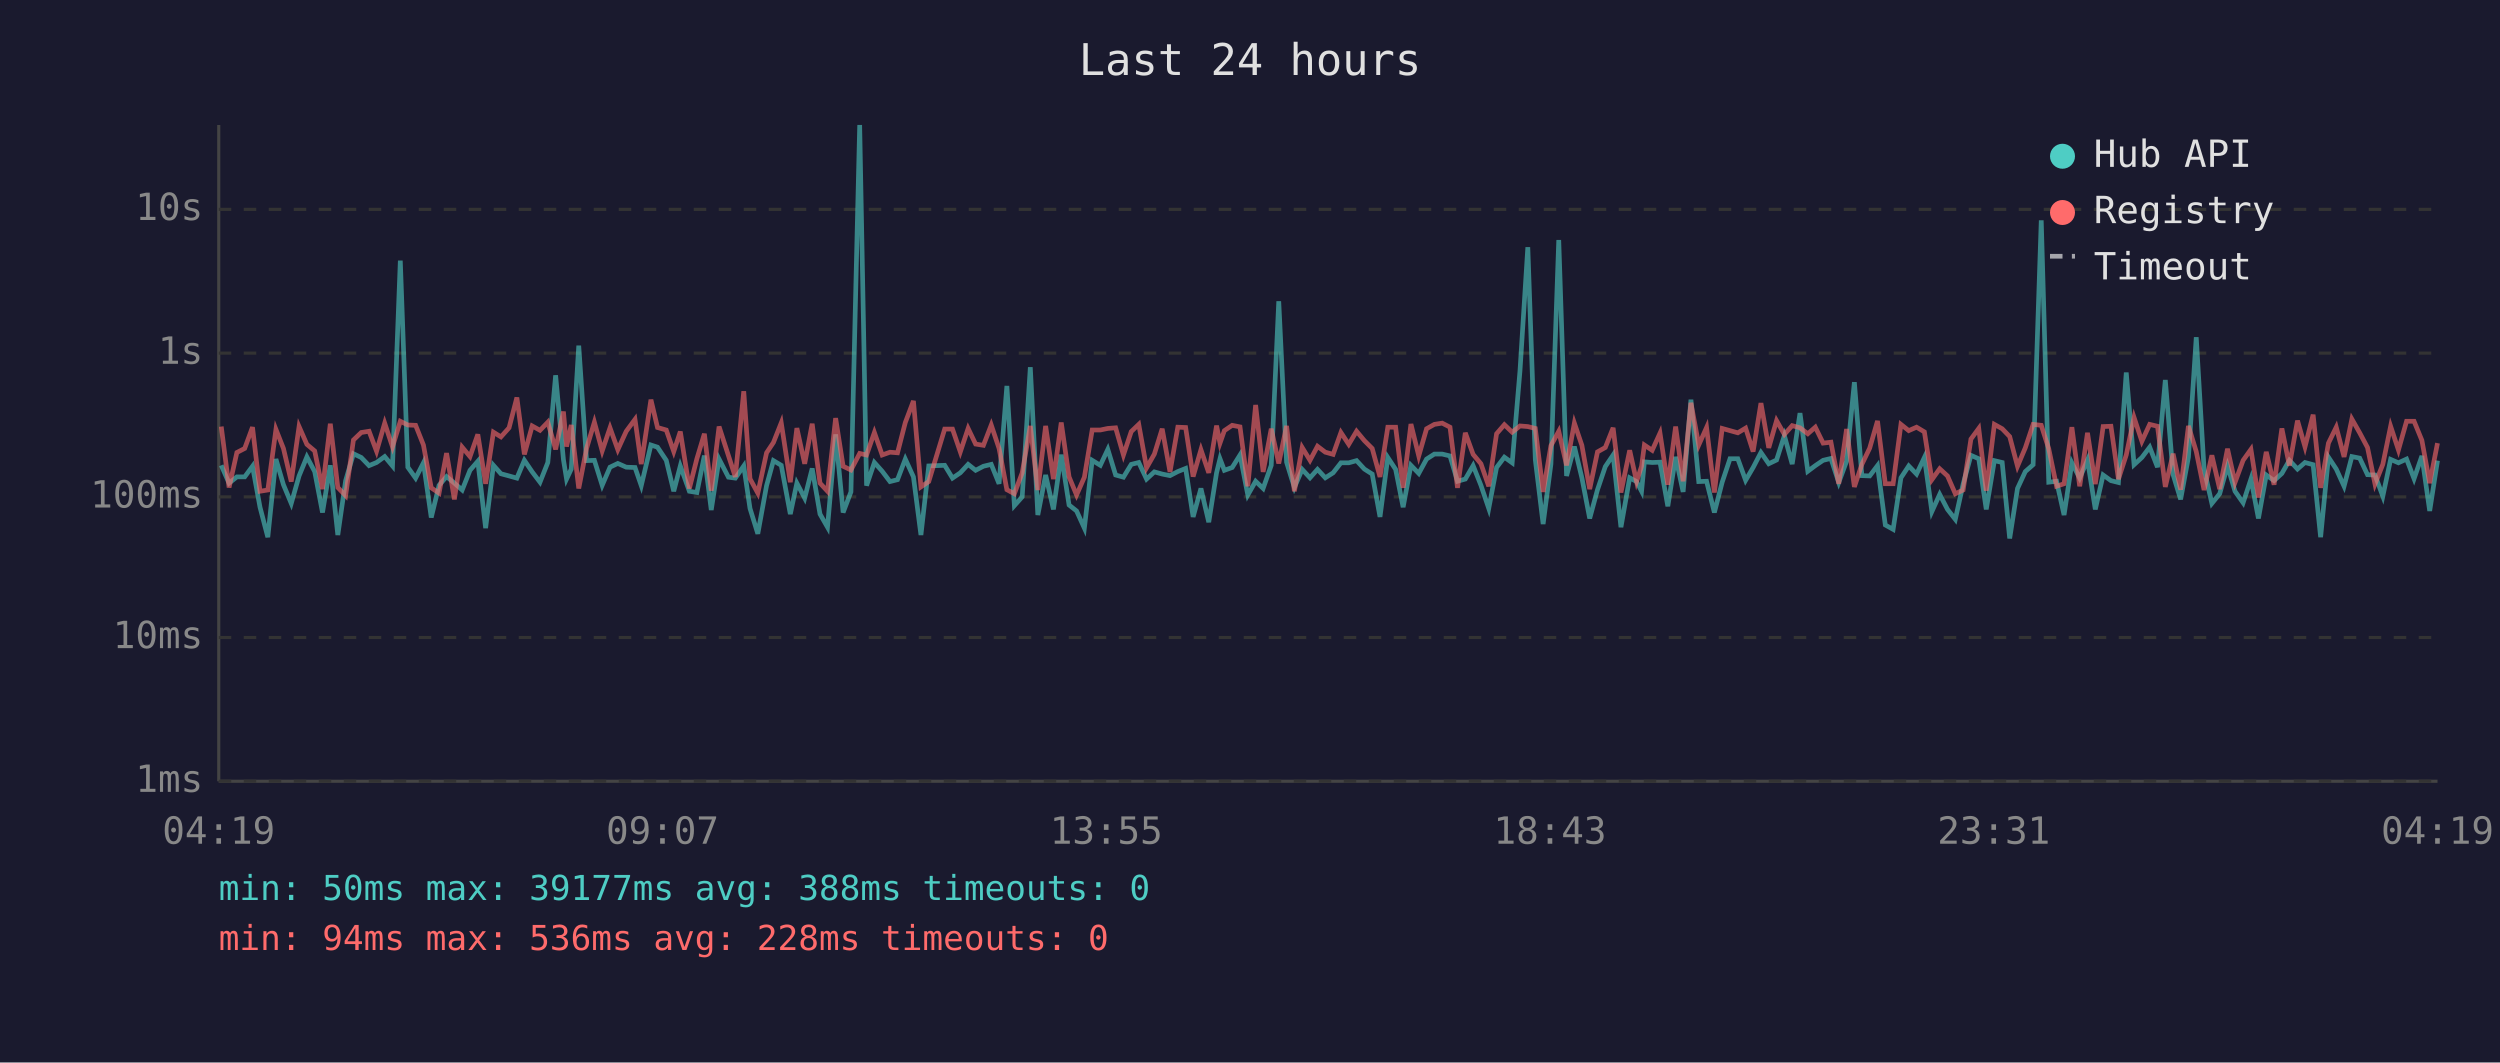
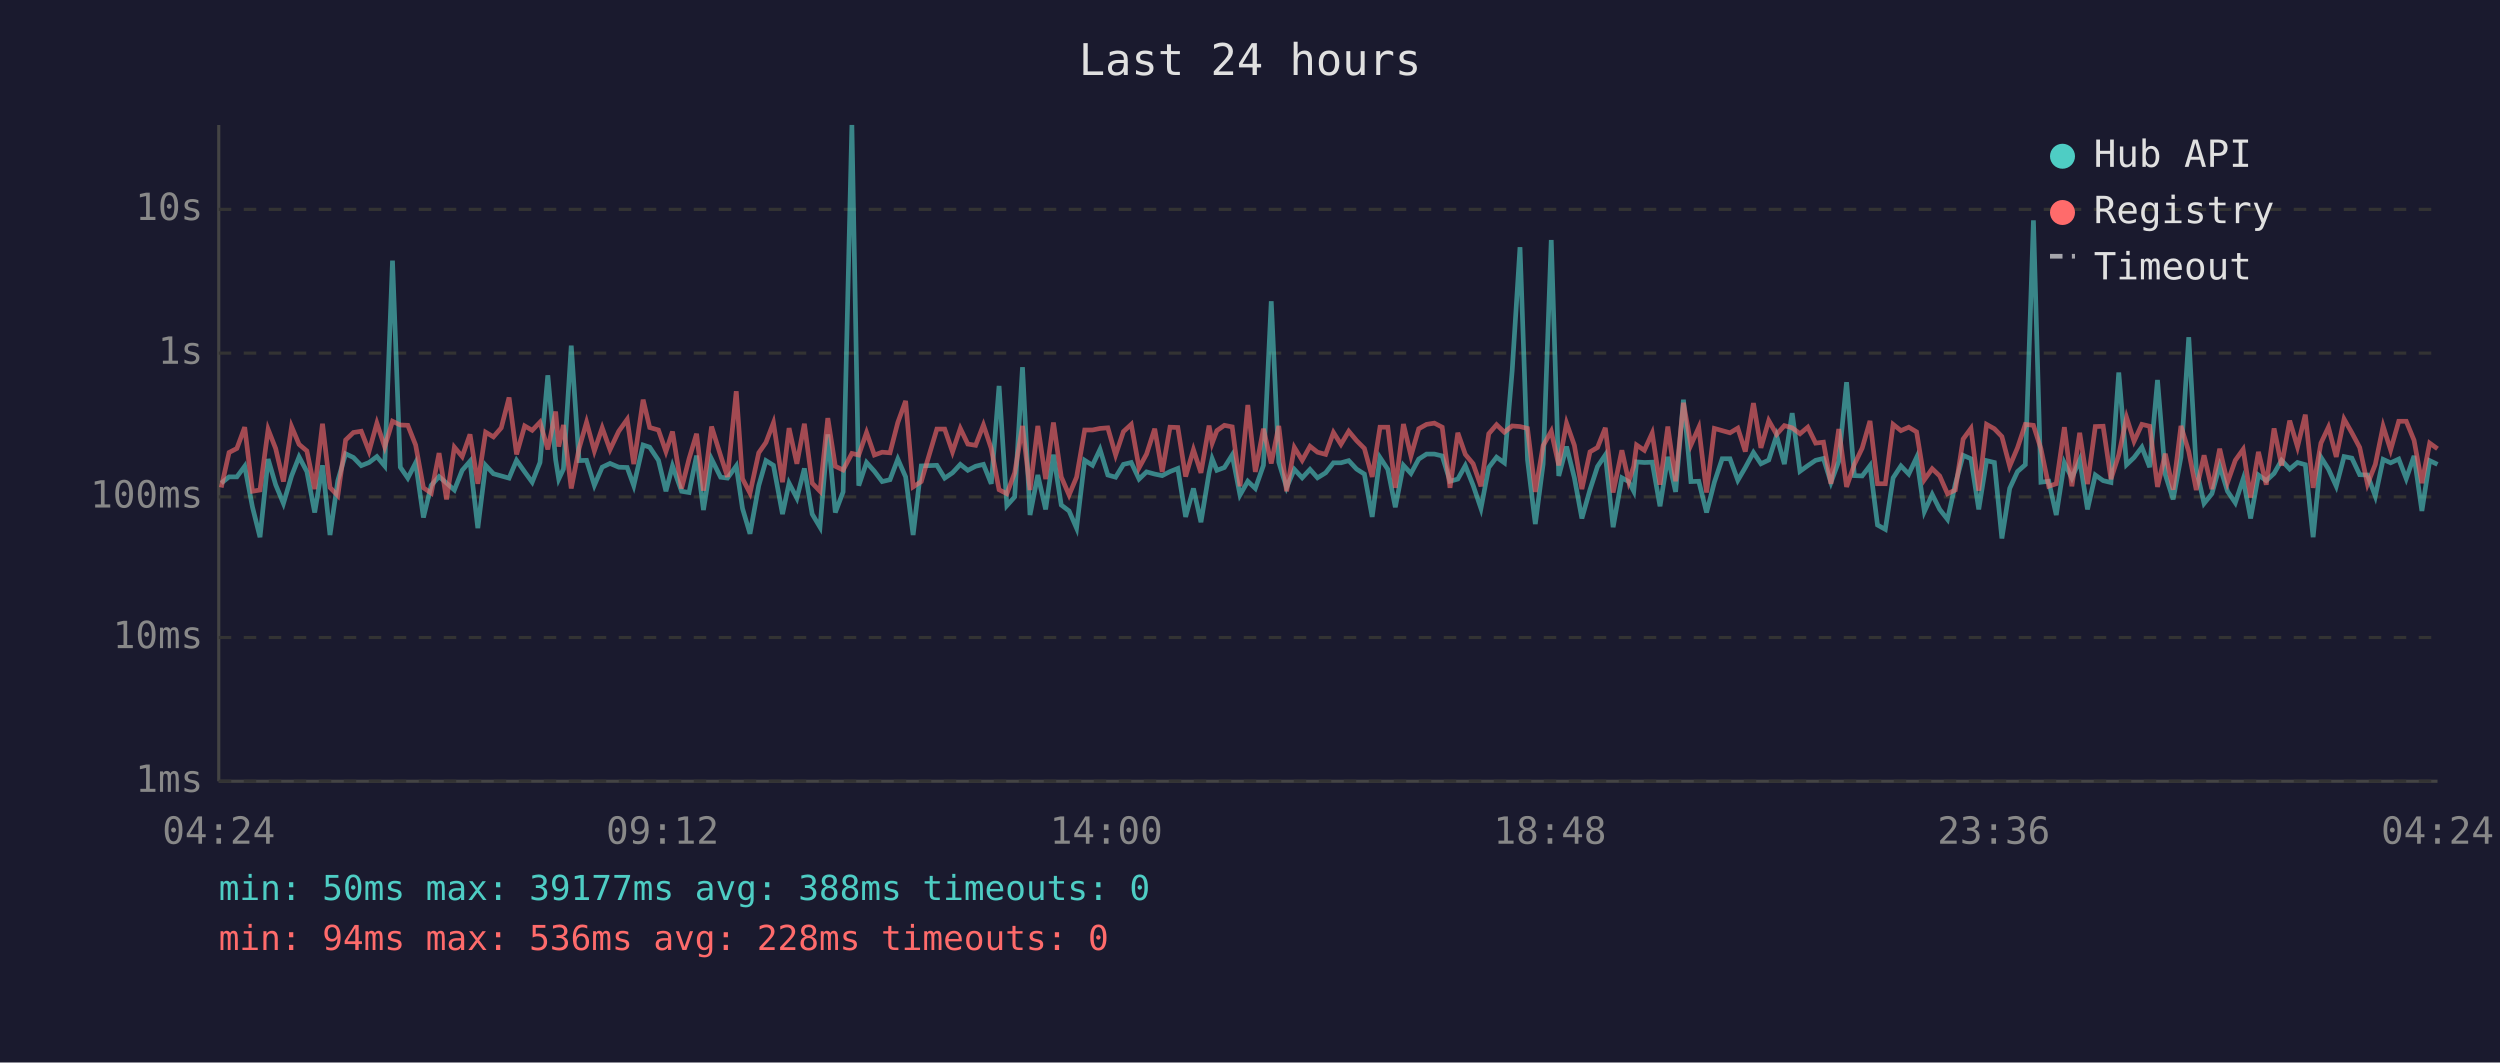
<svg xmlns="http://www.w3.org/2000/svg" viewBox="0 0 800 340" font-family="monospace" font-size="12">
  <rect width="800" height="340" fill="#1a1a2e" />
  <text x="400" y="24" fill="#e0e0e0" font-size="14" text-anchor="middle">Last 24 hours</text>
  <line x1="70" y1="40" x2="70" y2="250" stroke="#444" stroke-width="1" />
  <line x1="70" y1="250" x2="780" y2="250" stroke="#444" stroke-width="1" />
  <line x1="70" y1="250" x2="780" y2="250" stroke="#333" stroke-width="1" stroke-dasharray="4" />
  <text x="65" y="250" fill="#888" text-anchor="end" dominant-baseline="middle">1ms</text>
  <line x1="70" y1="204" x2="780" y2="204" stroke="#333" stroke-width="1" stroke-dasharray="4" />
  <text x="65" y="204" fill="#888" text-anchor="end" dominant-baseline="middle">10ms</text>
  <line x1="70" y1="159" x2="780" y2="159" stroke="#333" stroke-width="1" stroke-dasharray="4" />
  <text x="65" y="159" fill="#888" text-anchor="end" dominant-baseline="middle">100ms</text>
  <line x1="70" y1="113" x2="780" y2="113" stroke="#333" stroke-width="1" stroke-dasharray="4" />
  <text x="65" y="113" fill="#888" text-anchor="end" dominant-baseline="middle">1s</text>
  <line x1="70" y1="67" x2="780" y2="67" stroke="#333" stroke-width="1" stroke-dasharray="4" />
  <text x="65" y="67" fill="#888" text-anchor="end" dominant-baseline="middle">10s</text>
-   <text x="70" y="270" fill="#888" text-anchor="middle">04:19</text>
-   <text x="212" y="270" fill="#888" text-anchor="middle">09:07</text>
-   <text x="354" y="270" fill="#888" text-anchor="middle">13:55</text>
-   <text x="496" y="270" fill="#888" text-anchor="middle">18:43</text>
-   <text x="638" y="270" fill="#888" text-anchor="middle">23:31</text>
-   <text x="780" y="270" fill="#888" text-anchor="middle">04:19</text>
-   <polyline points="70.8,148.9 73.3,154.6 75.8,152.6 78.3,152.6 80.8,149.2 83.2,162.3 85.7,171.9 88.3,146.9 90.7,155.1 93.2,161.1 95.7,152.3 98.2,146.2 100.7,150.9 103.2,164.0 105.7,148.9 108.1,171.2 110.6,153.8 113.1,145.2 115.6,146.4 118.1,149.0 120.5,148.0 123.1,146.1 125.6,149.1 128.1,83.4 130.5,149.5 133.0,153.0 135.5,148.1 138.0,165.6 140.5,155.3 142.9,152.5 145.4,154.6 147.9,156.8 150.4,150.5 152.9,147.6 155.4,169.0 157.9,148.9 160.3,151.6 162.9,152.3 165.4,153.0 167.8,147.3 170.3,151.0 172.8,154.3 175.3,148.0 177.8,120.1 180.3,147.1 181.3,153.3 182.8,150.1 185.2,110.6 187.7,147.4 190.2,147.3 192.7,155.3 195.2,149.5 197.7,148.3 200.4,149.5 203.2,149.6 205.2,155.4 208.3,142.4 210.4,143.1 213.2,147.3 215.6,157.2 217.7,149.1 220.6,157.2 223.0,157.6 225.4,145.8 227.6,163.2 230.1,146.9 233.1,152.7 235.3,153.0 238.0,149.1 240.0,162.7 242.5,170.8 245.3,155.4 247.5,147.4 250.0,148.9 252.9,164.5 255.0,154.6 257.5,159.4 259.9,149.9 262.4,164.5 264.8,168.7 267.4,139.0 269.8,164.0 272.3,157.4 275.1,40.0 277.3,155.4 279.8,148.0 282.3,150.8 284.8,154.1 287.2,153.5 289.7,146.9 292.3,152.6 294.7,171.2 297.2,149.1 302.3,148.9 304.8,153.0 307.3,151.3 309.8,148.6 312.2,150.5 314.7,149.2 317.2,148.6 319.7,154.8 322.2,123.5 324.6,161.8 327.1,159.0 329.7,117.5 332.1,164.8 334.6,152.0 337.1,163.0 339.6,145.5 342.1,161.6 344.5,163.5 347.0,169.0 349.5,147.3 352.1,148.9 354.5,143.8 357.0,152.0 359.5,152.7 362.0,148.6 364.4,148.0 366.9,153.3 369.4,151.0 371.9,151.7 374.4,152.2 376.9,150.9 379.4,149.9 381.8,165.4 384.3,156.3 386.8,167.1 389.3,151.3 390.4,146.8 391.8,150.5 394.3,149.6 396.8,145.6 399.3,158.4 401.8,154.0 404.2,156.3 406.8,148.9 409.2,96.4 411.7,147.9 414.2,156.0 416.7,150.2 419.2,152.9 421.6,150.2 424.1,152.9 426.6,151.3 429.1,148.1 431.6,148.1 434.1,147.4 436.6,150.1 439.1,151.7 441.6,165.4 444.1,146.4 446.6,150.2 449.0,162.3 451.5,148.9 454.0,151.5 456.5,146.9 459.0,145.3 461.5,145.3 464.0,145.9 466.4,154.0 468.9,153.3 471.4,149.0 473.9,155.3 476.4,162.7 478.9,149.6 481.4,146.3 483.9,148.1 486.4,118.6 488.9,79.1 491.3,147.1 493.8,167.7 496.3,148.5 498.8,76.8 501.3,152.3 503.8,142.9 506.2,152.9 508.7,165.9 511.2,156.7 513.7,149.3 516.2,145.6 518.7,168.7 521.5,152.9 523.7,154.1 525.3,157.2 526.2,147.8 528.7,148.0 531.2,147.9 533.7,162.0 536.2,146.2 538.6,157.4 541.1,127.9 543.6,154.1 546.1,154.0 548.6,164.0 551.1,154.3 553.6,146.8 556.1,146.8 558.6,153.7 561.0,149.6 563.5,144.8 566.0,148.4 568.5,147.2 571.0,139.4 573.5,148.5 576.0,132.2 578.5,150.8 580.9,149.0 583.4,147.3 585.9,146.7 588.4,154.4 590.9,147.6 593.4,122.3 595.8,152.2 598.3,152.3 600.8,149.0 603.3,168.0 605.8,169.4 608.3,152.9 610.8,149.1 613.3,151.7 615.8,146.4 618.2,163.7 620.7,158.2 623.2,163.0 625.7,166.2 628.2,154.9 630.7,145.7 633.2,146.8 635.6,163.0 638.2,147.4 640.7,148.0 643.1,172.3 645.6,156.3 648.1,150.9 650.6,148.7 653.2,70.5 655.6,154.3 658.1,154.0 660.5,164.8 663.0,148.1 665.5,153.0 668.0,147.2 670.5,163.0 673.0,152.0 675.5,153.8 677.9,154.4 680.4,119.2 682.9,148.7 685.4,146.4 687.9,143.1 690.4,149.5 692.9,121.6 695.4,151.9 697.8,159.8 700.3,146.3 702.8,107.9 705.3,150.1 707.8,161.1 710.3,158.0 712.8,149.1 715.2,157.2 717.8,160.9 720.3,153.3 722.7,165.9 725.2,152.0 727.7,153.8 730.2,151.5 732.6,147.3 735.2,150.1 737.6,148.0 740.2,148.7 742.6,171.9 745.1,146.3 747.6,150.1 750.1,155.6 752.6,146.1 755.1,146.6 757.6,151.9 760.0,152.0 762.5,158.8 765.0,147.0 767.5,148.1 770.1,146.9 772.5,153.2 775.0,145.9 777.5,163.5 780.0,147.4" fill="none" stroke="#4ecdc4" stroke-width="1.5" opacity="0.6" />
-   <polyline points="70.8,136.5 73.3,156.0 75.8,144.8 78.3,143.5 80.8,136.7 83.2,157.2 85.7,156.8 88.3,137.4 90.7,143.5 93.2,154.1 95.7,136.5 98.2,142.2 100.7,144.3 103.2,156.5 105.7,135.6 108.1,156.0 110.6,158.6 113.1,140.8 115.6,138.4 118.1,138.0 120.5,144.4 123.1,135.4 125.6,143.0 128.1,134.8 130.5,136.0 133.0,136.1 135.5,142.4 138.0,156.1 140.5,157.8 142.9,145.0 145.4,159.8 147.9,143.1 150.4,146.1 152.9,139.0 155.4,154.8 157.9,138.3 160.3,139.8 162.9,136.9 165.4,127.2 167.8,145.4 170.3,136.3 172.8,137.7 175.3,135.1 177.8,143.8 180.3,131.7 181.3,142.9 182.8,136.0 185.2,156.3 187.7,143.5 190.2,135.1 192.7,144.3 195.2,136.9 197.7,143.9 200.4,138.0 203.2,134.2 205.2,148.5 208.3,127.9 210.4,136.8 213.2,137.6 215.6,144.5 217.7,138.1 220.6,156.3 223.0,146.8 225.4,138.8 227.6,157.0 230.1,136.5 233.1,145.8 235.3,152.6 238.0,125.2 240.0,153.2 242.5,157.8 245.3,144.9 247.5,141.6 250.0,135.3 252.9,154.3 255.0,137.0 257.5,148.4 259.9,135.6 262.4,154.6 264.8,157.2 267.4,133.8 269.8,149.2 272.3,150.4 275.1,145.1 277.3,145.6 279.8,138.4 282.3,145.6 284.8,144.7 287.2,144.9 289.7,135.2 292.3,128.3 294.7,155.8 297.2,154.1 302.3,137.3 304.8,137.3 307.3,144.6 309.8,137.1 312.2,142.1 314.7,142.5 317.2,136.0 319.7,143.5 322.2,156.7 324.6,158.0 327.1,151.3 329.7,136.3 332.1,156.8 334.6,136.3 337.1,153.3 339.6,135.2 342.1,152.6 344.5,158.4 347.0,152.7 349.5,137.6 352.1,137.6 354.5,137.1 357.0,136.9 359.5,145.6 362.0,138.1 364.4,135.8 366.9,149.7 369.4,145.3 371.9,137.2 374.4,151.0 376.9,136.7 379.4,136.8 381.8,152.5 384.3,143.9 386.8,151.3 389.3,136.2 390.4,141.8 391.8,137.8 394.3,136.1 396.8,136.6 399.3,155.6 401.8,129.6 404.2,151.0 406.8,137.2 409.2,148.3 411.7,136.3 414.2,157.2 416.7,143.2 419.2,147.3 421.6,142.8 424.1,144.7 426.6,145.4 429.1,138.4 431.6,142.2 434.1,138.0 436.6,141.0 439.1,143.5 441.6,152.6 444.1,136.7 446.6,136.7 449.0,156.1 451.5,135.7 454.0,145.9 456.5,137.2 459.0,135.8 461.5,135.4 464.0,136.7 466.4,156.1 468.9,138.5 471.4,145.4 473.9,148.4 476.4,155.6 478.9,138.8 481.4,135.9 483.9,138.3 486.4,136.3 488.9,136.5 491.3,137.1 493.8,157.4 496.3,142.6 498.8,138.0 501.3,148.9 503.8,135.4 506.2,142.5 508.7,156.5 511.2,144.6 513.7,143.2 516.2,136.9 518.7,157.6 521.5,144.1 523.7,154.1 525.3,149.2 526.2,142.4 528.7,144.1 531.2,138.6 533.7,155.1 536.2,136.5 538.6,154.0 541.1,128.9 543.6,142.4 546.1,136.8 548.6,157.6 551.1,137.1 553.6,137.8 556.1,138.5 558.6,137.0 561.0,144.5 563.5,129.0 566.0,143.3 568.5,134.6 571.0,139.0 573.5,136.2 576.0,136.9 578.5,138.8 580.9,136.7 583.4,141.8 585.9,141.5 588.4,154.8 590.9,137.3 593.4,155.8 595.8,148.6 598.3,143.4 600.8,134.7 603.3,154.8 605.8,154.8 608.3,135.8 610.8,137.8 613.3,136.7 615.8,138.2 618.2,153.5 620.7,150.0 623.2,152.3 625.7,158.0 628.2,156.8 630.7,140.5 633.2,137.1 635.6,157.0 638.2,135.8 640.7,137.2 643.1,139.7 645.6,149.2 648.1,143.3 650.6,135.8 653.2,136.1 655.6,143.6 658.1,155.6 660.5,154.8 663.0,136.7 665.5,155.6 668.0,138.5 670.5,154.9 673.0,136.5 675.5,136.4 677.9,153.3 680.4,145.6 682.9,133.6 685.4,141.2 687.9,135.8 690.4,136.4 692.9,155.8 695.4,145.2 697.8,156.7 700.3,136.3 702.8,144.5 705.3,156.8 707.8,145.7 710.3,156.5 712.8,143.6 715.2,154.4 717.8,147.3 720.3,143.8 722.7,159.2 725.2,144.6 727.7,155.1 730.2,137.1 732.6,149.0 735.2,134.6 737.6,143.0 740.2,132.7 742.6,156.1 745.1,141.8 747.6,136.7 750.1,146.2 752.6,134.1 755.1,138.5 757.6,143.2 760.0,154.9 762.5,148.6 765.0,136.4 767.5,144.0 770.1,134.8 772.5,134.8 775.0,140.9 777.5,154.6 780.0,141.8" fill="none" stroke="#ff6b6b" stroke-width="1.5" opacity="0.6" />
+   <text x="70" y="270" fill="#888" text-anchor="middle">04:24</text>
+   <text x="212" y="270" fill="#888" text-anchor="middle">09:12</text>
+   <text x="354" y="270" fill="#888" text-anchor="middle">14:00</text>
+   <text x="496" y="270" fill="#888" text-anchor="middle">18:48</text>
+   <text x="638" y="270" fill="#888" text-anchor="middle">23:36</text>
+   <text x="780" y="270" fill="#888" text-anchor="middle">04:24</text>
+   <polyline points="70.8,154.6 73.3,152.6 75.8,152.6 78.3,149.2 80.8,162.3 83.2,171.9 85.8,146.9 88.2,155.1 90.7,161.1 93.3,152.3 95.7,146.2 98.2,150.9 100.7,164.0 103.2,148.9 105.6,171.2 108.1,153.8 110.6,145.2 113.1,146.4 115.6,149.0 118.1,148.0 120.6,146.1 123.1,149.1 125.6,83.4 128.1,149.5 130.5,153.0 133.0,148.1 135.5,165.6 138.0,155.3 140.5,152.5 142.9,154.6 145.4,156.8 147.9,150.5 150.4,147.6 152.9,169.0 155.4,148.9 157.9,151.6 160.4,152.3 162.9,153.0 165.3,147.3 167.9,151.0 170.3,154.3 172.8,148.0 175.3,120.1 177.8,147.1 178.8,153.3 180.3,150.1 182.8,110.6 185.3,147.4 187.7,147.3 190.2,155.3 192.7,149.5 195.2,148.3 198.0,149.5 200.7,149.6 202.8,155.4 205.8,142.4 207.9,143.1 210.7,147.3 213.1,157.2 215.2,149.1 218.1,157.2 220.5,157.6 222.9,145.8 225.1,163.2 227.7,146.9 230.6,152.7 232.8,153.0 235.6,149.1 237.6,162.7 240.0,170.8 242.8,155.4 245.1,147.4 247.5,148.9 250.4,164.5 252.5,154.6 255.0,159.4 257.4,149.9 259.9,164.5 262.4,168.7 264.9,139.0 267.3,164.0 269.8,157.4 272.6,40.0 274.8,155.4 277.3,148.0 279.8,150.8 282.3,154.1 284.8,153.5 287.3,146.9 289.8,152.6 292.2,171.2 294.8,149.1 299.8,148.9 302.3,153.0 304.8,151.3 307.3,148.6 309.7,150.5 312.2,149.2 314.7,148.6 317.2,154.8 319.7,123.5 322.2,161.8 324.7,159.0 327.2,117.5 329.6,164.8 332.1,152.0 334.6,163.0 337.1,145.5 339.6,161.6 342.1,163.5 344.5,169.0 347.1,147.3 349.6,148.9 352.0,143.8 354.5,152.0 357.0,152.7 359.5,148.6 362.0,148.0 364.5,153.3 366.9,151.0 369.5,151.7 371.9,152.2 374.4,150.9 376.9,149.9 379.4,165.4 381.9,156.3 384.3,167.1 386.9,151.3 387.9,146.8 389.4,150.5 391.8,149.6 394.3,145.6 396.8,158.4 399.3,154.0 401.7,156.3 404.3,148.9 406.8,96.4 409.2,147.9 411.7,156.0 414.2,150.2 416.7,152.9 419.2,150.2 421.6,152.9 424.2,151.3 426.7,148.1 429.1,148.1 431.6,147.4 434.1,150.1 436.6,151.7 439.1,165.4 441.6,146.4 444.1,150.2 446.5,162.3 449.1,148.9 451.5,151.5 454.0,146.9 456.5,145.3 459.0,145.3 461.5,145.9 464.0,154.0 466.5,153.3 468.9,149.0 471.4,155.3 473.9,162.7 476.4,149.6 478.9,146.3 481.4,148.1 483.9,118.6 486.4,79.1 488.8,147.1 491.3,167.7 493.8,148.5 496.4,76.8 498.8,152.3 501.3,142.9 503.8,152.9 506.2,165.9 508.8,156.7 511.2,149.3 513.7,145.6 516.2,168.7 519.0,152.9 521.2,154.1 522.8,157.2 523.7,147.8 526.2,148.0 528.7,147.9 531.2,162.0 533.7,146.2 536.2,157.4 538.7,127.9 541.1,154.1 543.6,154.0 546.1,164.0 548.6,154.3 551.1,146.8 553.6,146.8 556.1,153.7 558.5,149.6 561.1,144.8 563.5,148.4 566.0,147.2 568.5,139.4 571.0,148.5 573.5,132.2 576.0,150.8 578.5,149.0 581.0,147.3 583.5,146.7 585.9,154.4 588.4,147.6 590.9,122.3 593.4,152.2 595.9,152.3 598.4,149.0 600.8,168.0 603.3,169.4 605.8,152.9 608.3,149.1 610.8,151.7 613.3,146.4 615.8,163.7 618.3,158.2 620.7,163.0 623.2,166.2 625.7,154.9 628.2,145.7 630.7,146.8 633.2,163.0 635.7,147.4 638.2,148.0 640.6,172.3 643.1,156.3 645.6,150.9 648.1,148.7 650.7,70.5 653.1,154.3 655.6,154.0 658.0,164.8 660.6,148.1 663.0,153.0 665.5,147.2 668.0,163.0 670.5,152.0 673.0,153.8 675.5,154.4 678.0,119.2 680.5,148.7 682.9,146.4 685.4,143.1 687.9,149.5 690.4,121.6 692.9,151.9 695.4,159.8 697.9,146.3 700.4,107.9 702.8,150.1 705.3,161.1 707.8,158.0 710.3,149.1 712.8,157.2 715.3,160.9 717.8,153.3 720.2,165.9 722.7,152.0 725.2,153.8 727.7,151.5 730.1,147.3 732.7,150.1 735.2,148.0 737.7,148.7 740.2,171.9 742.7,146.3 745.1,150.1 747.6,155.6 750.1,146.1 752.6,146.6 755.1,151.9 757.6,152.0 760.1,158.8 762.6,147.0 765.0,148.1 767.6,146.9 770.0,153.2 772.5,145.9 775.0,163.5 777.5,147.4 780.0,148.6" fill="none" stroke="#4ecdc4" stroke-width="1.5" opacity="0.6" />
+   <polyline points="70.8,156.0 73.3,144.8 75.8,143.5 78.3,136.7 80.8,157.2 83.2,156.8 85.8,137.4 88.2,143.5 90.7,154.1 93.3,136.5 95.7,142.2 98.2,144.3 100.7,156.5 103.2,135.6 105.6,156.0 108.1,158.6 110.6,140.8 113.1,138.4 115.6,138.0 118.1,144.4 120.6,135.4 123.1,143.0 125.6,134.8 128.1,136.0 130.5,136.1 133.0,142.4 135.5,156.1 138.0,157.8 140.5,145.0 142.9,159.8 145.4,143.1 147.9,146.1 150.4,139.0 152.9,154.8 155.4,138.3 157.9,139.8 160.4,136.9 162.9,127.2 165.3,145.4 167.9,136.3 170.3,137.7 172.8,135.1 175.3,143.8 177.8,131.7 178.8,142.9 180.3,136.0 182.8,156.3 185.3,143.5 187.7,135.1 190.2,144.3 192.7,136.9 195.2,143.9 198.0,138.0 200.7,134.2 202.8,148.5 205.8,127.9 207.9,136.8 210.7,137.6 213.1,144.5 215.2,138.1 218.1,156.3 220.5,146.8 222.9,138.8 225.1,157.0 227.7,136.5 230.6,145.8 232.8,152.6 235.6,125.2 237.6,153.2 240.0,157.8 242.8,144.9 245.1,141.6 247.5,135.3 250.4,154.3 252.5,137.0 255.0,148.4 257.4,135.6 259.9,154.6 262.4,157.2 264.9,133.8 267.3,149.2 269.8,150.4 272.6,145.1 274.8,145.6 277.3,138.4 279.8,145.6 282.3,144.7 284.8,144.9 287.3,135.2 289.8,128.3 292.2,155.8 294.8,154.1 299.8,137.3 302.3,137.3 304.8,144.6 307.3,137.1 309.7,142.1 312.2,142.5 314.7,136.0 317.2,143.5 319.7,156.7 322.2,158.0 324.7,151.3 327.2,136.3 329.6,156.8 332.1,136.3 334.6,153.3 337.1,135.2 339.6,152.6 342.1,158.4 344.5,152.7 347.1,137.6 349.6,137.6 352.0,137.1 354.5,136.9 357.0,145.6 359.5,138.1 362.0,135.8 364.5,149.7 366.9,145.3 369.5,137.2 371.9,151.0 374.4,136.7 376.9,136.8 379.4,152.5 381.9,143.9 384.3,151.3 386.9,136.2 387.9,141.8 389.4,137.8 391.8,136.1 394.3,136.6 396.8,155.6 399.3,129.6 401.7,151.0 404.3,137.2 406.8,148.3 409.2,136.3 411.7,157.2 414.2,143.2 416.7,147.3 419.2,142.8 421.6,144.7 424.2,145.4 426.7,138.4 429.1,142.2 431.6,138.0 434.1,141.0 436.6,143.5 439.1,152.6 441.6,136.7 444.1,136.7 446.5,156.1 449.1,135.7 451.5,145.9 454.0,137.2 456.5,135.8 459.0,135.4 461.5,136.7 464.0,156.1 466.5,138.5 468.9,145.4 471.4,148.4 473.9,155.6 476.4,138.8 478.9,135.9 481.4,138.3 483.9,136.3 486.4,136.5 488.8,137.1 491.3,157.4 493.8,142.6 496.4,138.0 498.8,148.9 501.3,135.4 503.8,142.5 506.2,156.5 508.8,144.6 511.2,143.2 513.7,136.9 516.2,157.6 519.0,144.1 521.2,154.1 522.8,149.2 523.7,142.4 526.2,144.1 528.7,138.6 531.2,155.1 533.7,136.5 536.2,154.0 538.7,128.9 541.1,142.4 543.6,136.8 546.1,157.6 548.6,137.1 551.1,137.8 553.6,138.5 556.1,137.0 558.5,144.5 561.1,129.0 563.5,143.3 566.0,134.6 568.5,139.0 571.0,136.2 573.5,136.9 576.0,138.8 578.5,136.7 581.0,141.8 583.5,141.5 585.9,154.8 588.4,137.3 590.9,155.8 593.4,148.6 595.9,143.4 598.4,134.7 600.8,154.8 603.3,154.8 605.8,135.8 608.3,137.8 610.8,136.7 613.3,138.2 615.8,153.5 618.3,150.0 620.7,152.3 623.2,158.0 625.7,156.8 628.2,140.5 630.7,137.1 633.2,157.0 635.7,135.8 638.2,137.2 640.6,139.7 643.1,149.2 645.6,143.3 648.1,135.8 650.7,136.1 653.1,143.6 655.6,155.6 658.0,154.8 660.6,136.7 663.0,155.6 665.5,138.5 668.0,154.9 670.5,136.5 673.0,136.4 675.5,153.3 678.0,145.6 680.5,133.6 682.9,141.2 685.4,135.8 687.9,136.4 690.4,155.8 692.9,145.2 695.4,156.7 697.9,136.3 700.4,144.5 702.8,156.8 705.3,145.7 707.8,156.5 710.3,143.6 712.8,154.4 715.3,147.3 717.8,143.8 720.2,159.2 722.7,144.6 725.2,155.1 727.7,137.1 730.1,149.0 732.7,134.6 735.2,143.0 737.7,132.7 740.2,156.1 742.7,141.8 745.1,136.7 747.6,146.2 750.1,134.1 752.6,138.5 755.1,143.2 757.6,154.9 760.1,148.6 762.6,136.4 765.0,144.0 767.6,134.8 770.0,134.8 772.5,140.9 775.0,154.6 777.5,141.8 780.0,143.6" fill="none" stroke="#ff6b6b" stroke-width="1.5" opacity="0.6" />
  <circle cx="660" cy="50" r="4" fill="#4ecdc4" />
  <text x="670" y="50" fill="#e0e0e0" dominant-baseline="middle">Hub API</text>
  <circle cx="660" cy="68" r="4" fill="#ff6b6b" />
  <text x="670" y="68" fill="#e0e0e0" dominant-baseline="middle">Registry</text>
  <line x1="656" y1="82" x2="664" y2="82" stroke="#e0e0e0" stroke-width="1.5" stroke-dasharray="4,3" opacity="0.7" />
  <text x="670" y="86" fill="#e0e0e0" dominant-baseline="middle">Timeout</text>
  <text x="70" y="288" fill="#4ecdc4" font-size="11">min: 50ms  max: 39177ms  avg: 388ms  timeouts: 0</text>
  <text x="70" y="304" fill="#ff6b6b" font-size="11">min: 94ms  max: 536ms  avg: 228ms  timeouts: 0</text>
</svg>
